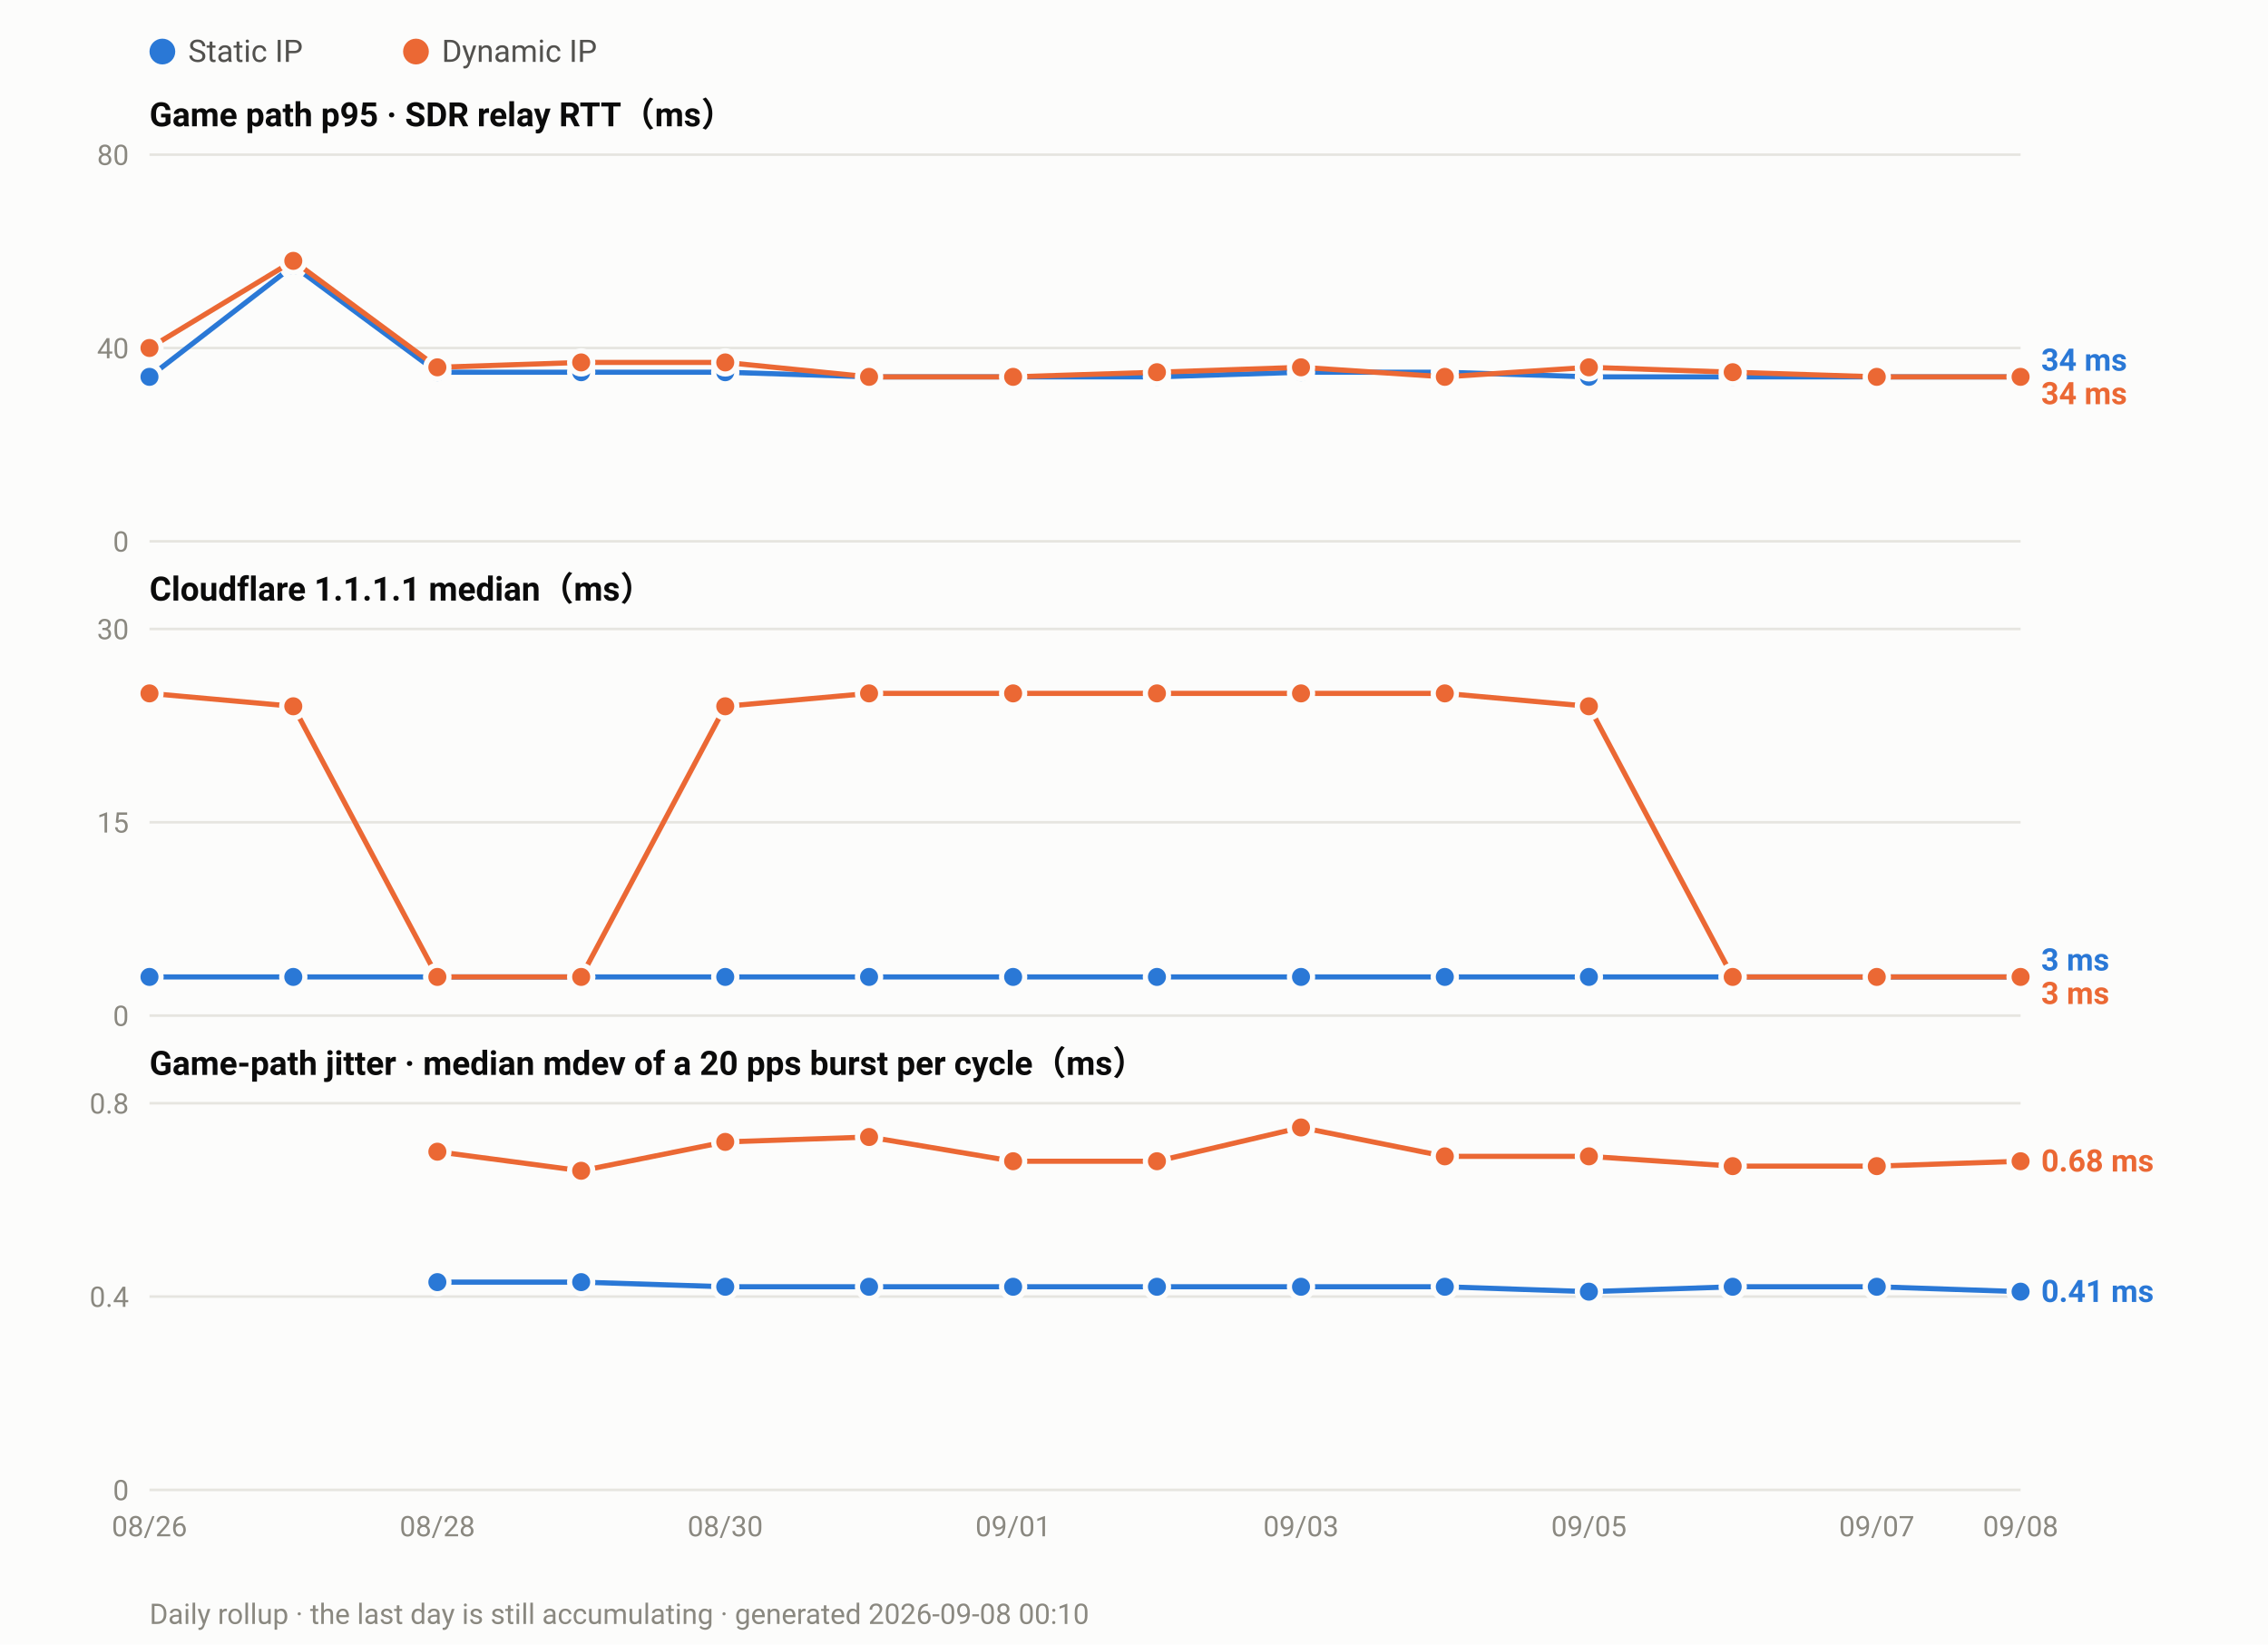
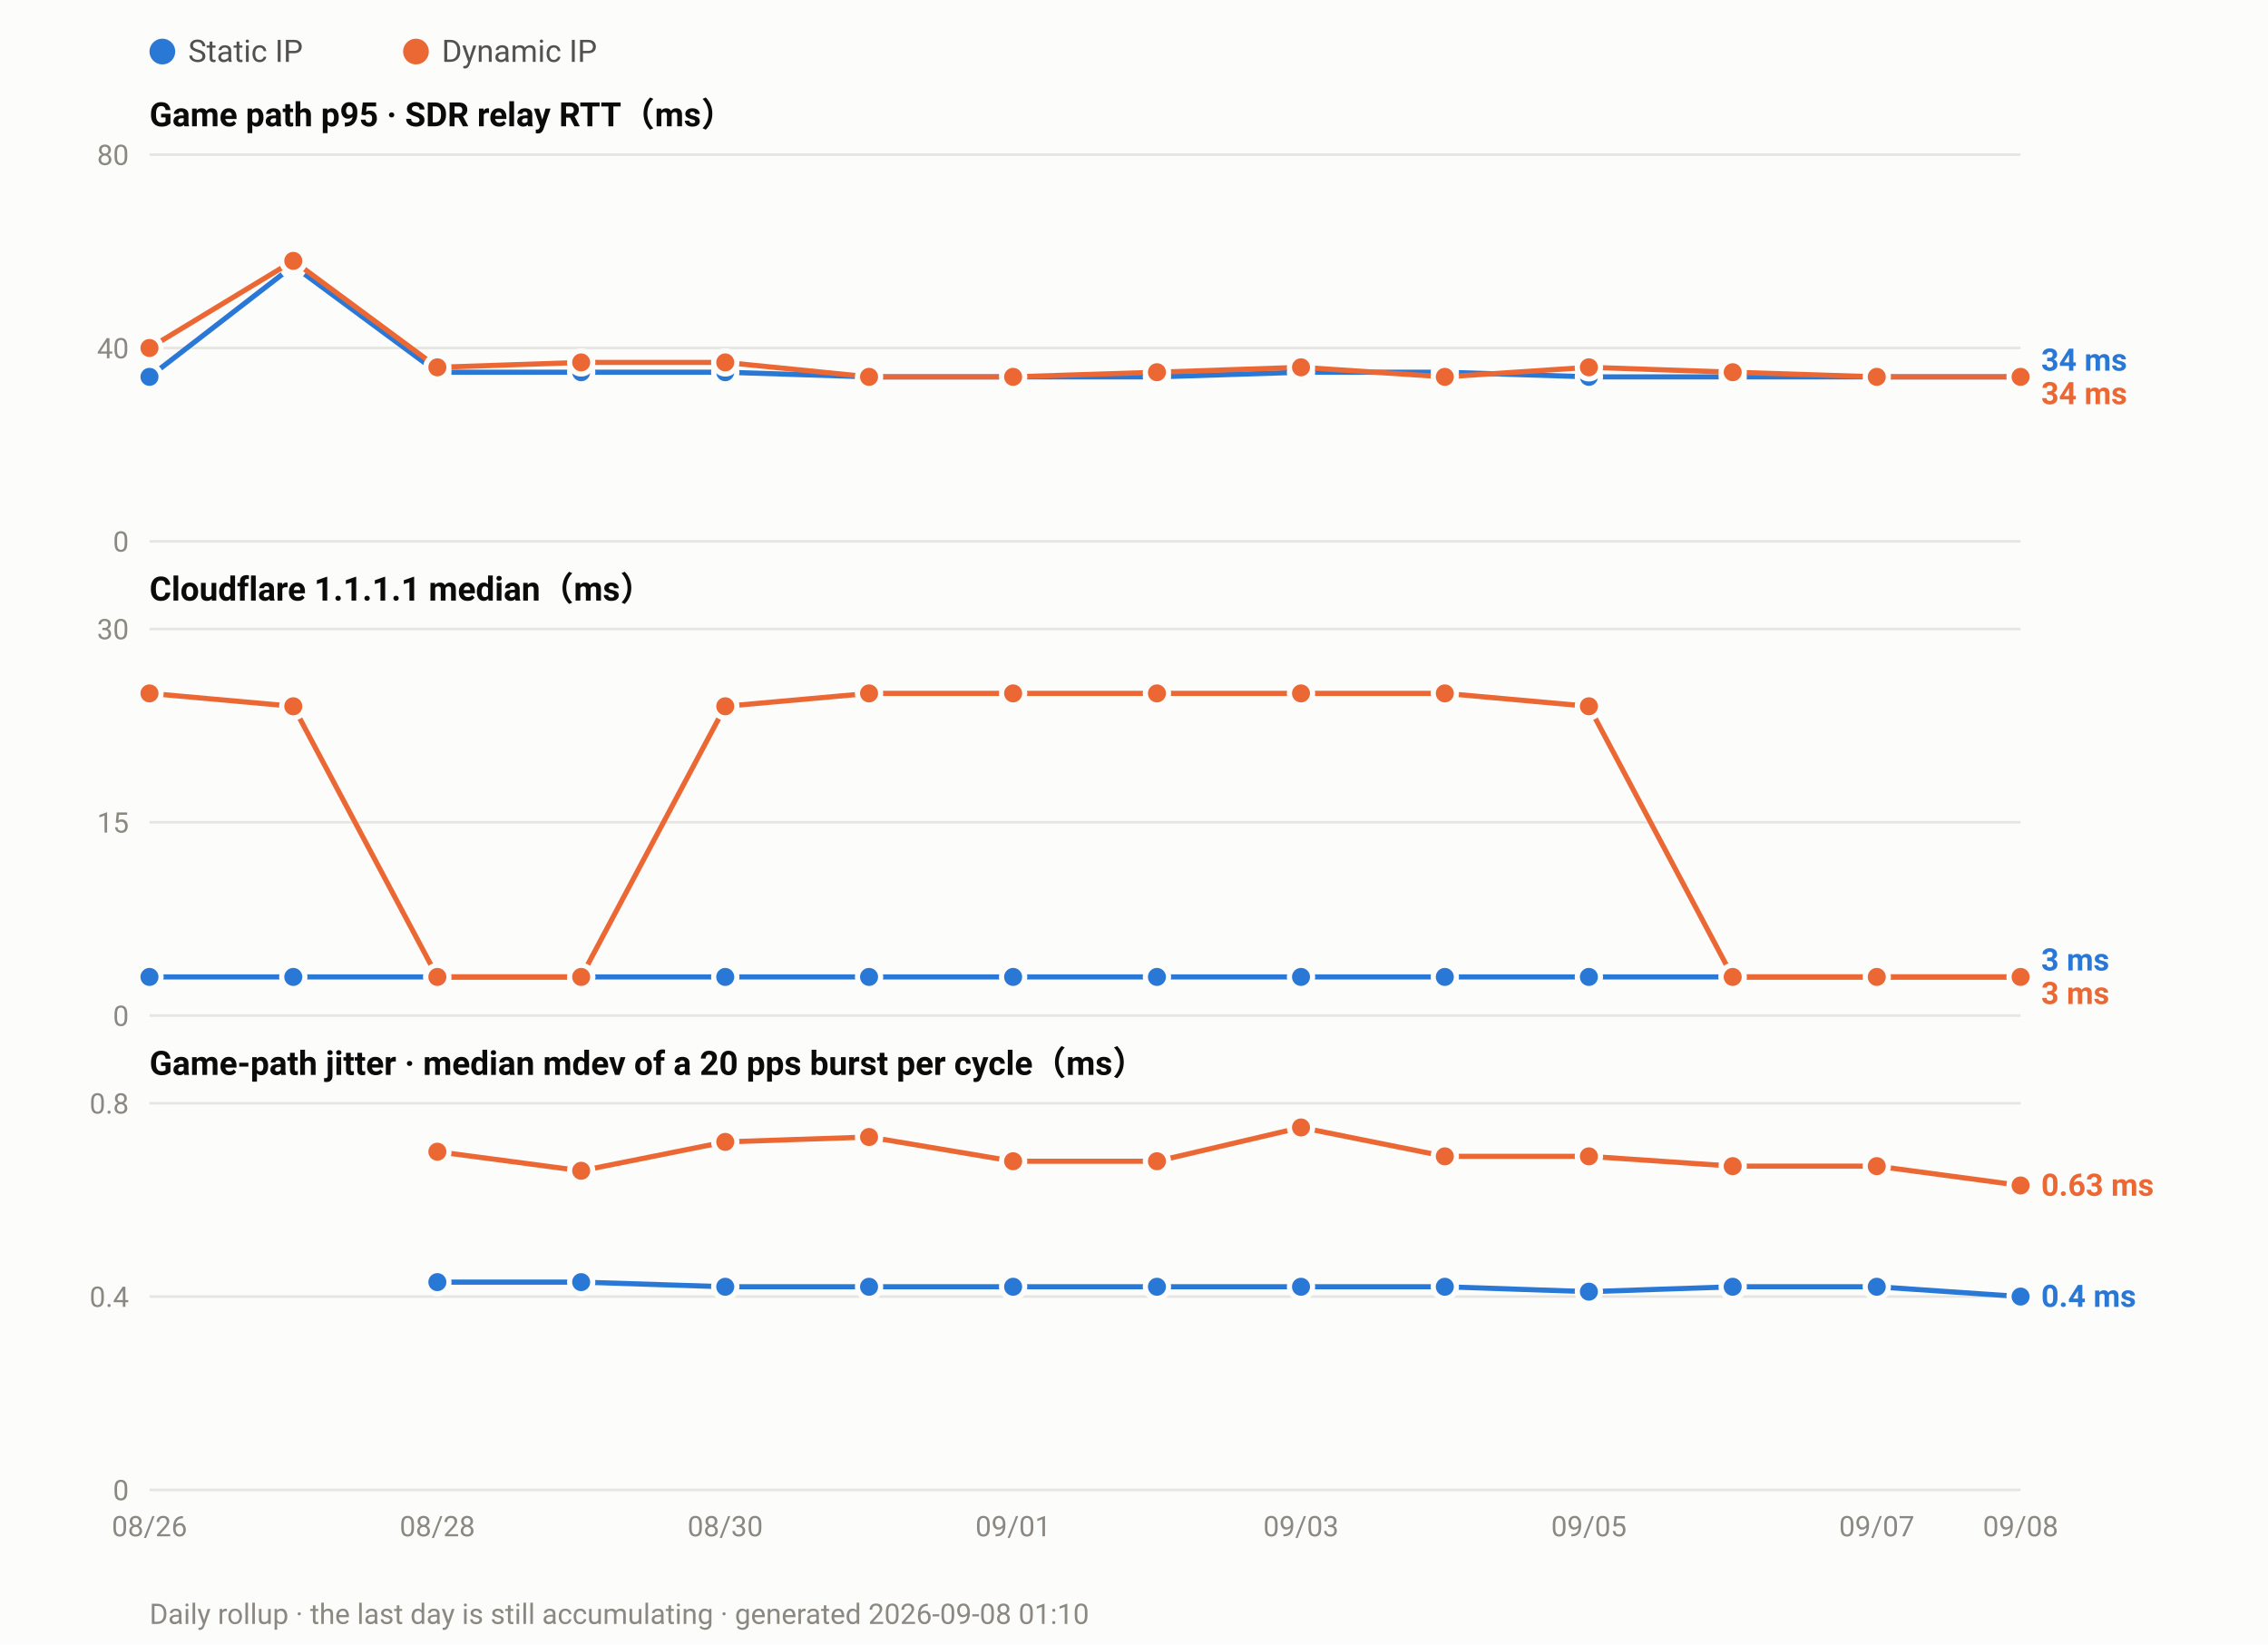
<svg xmlns="http://www.w3.org/2000/svg" width="880" height="638" viewBox="0 0 880 638" font-family="ui-sans-serif,-apple-system,Segoe UI,Roboto,Helvetica,Arial,sans-serif">
  <rect width="880" height="638" fill="#fcfcfb" />
  <circle cx="63.0" cy="20" r="5" fill="#2a78d6" />
  <text x="73.0" y="24" font-size="12" fill="#52514e">Static IP</text>
  <circle cx="161.4" cy="20" r="5" fill="#eb6834" />
  <text x="171.4" y="24" font-size="12" fill="#52514e">Dynamic IP</text>
  <text x="58" y="49.0" font-size="13" font-weight="600" fill="#0b0b0b">Game path p95 · SDR relay RTT（ms）</text>
  <line x1="58" y1="210.0" x2="784.0" y2="210.0" stroke="#e6e5e0" stroke-width="1" />
  <text x="50" y="214.0" font-size="11" text-anchor="end" fill="#8a8880">0</text>
  <line x1="58" y1="135.0" x2="784.0" y2="135.0" stroke="#e6e5e0" stroke-width="1" />
  <text x="50" y="139.0" font-size="11" text-anchor="end" fill="#8a8880">40</text>
  <line x1="58" y1="60.0" x2="784.0" y2="60.0" stroke="#e6e5e0" stroke-width="1" />
  <text x="50" y="64.0" font-size="11" text-anchor="end" fill="#8a8880">80</text>
  <polyline fill="none" stroke="#2a78d6" stroke-width="2" stroke-linejoin="round" points="58.0,146.2 113.8,103.1 169.7,144.4 225.5,144.4 281.4,144.4 337.2,146.2 393.1,146.2 448.9,146.2 504.8,144.4 560.6,144.4 616.5,146.2 672.3,146.2 728.2,146.2 784.0,146.2" />
  <circle cx="58.0" cy="146.2" r="4.5" fill="#2a78d6" stroke="#fcfcfb" stroke-width="2" />
  <circle cx="113.8" cy="103.1" r="4.5" fill="#2a78d6" stroke="#fcfcfb" stroke-width="2" />
  <circle cx="169.7" cy="144.4" r="4.5" fill="#2a78d6" stroke="#fcfcfb" stroke-width="2" />
  <circle cx="225.5" cy="144.4" r="4.5" fill="#2a78d6" stroke="#fcfcfb" stroke-width="2" />
  <circle cx="281.4" cy="144.4" r="4.5" fill="#2a78d6" stroke="#fcfcfb" stroke-width="2" />
  <circle cx="337.2" cy="146.2" r="4.5" fill="#2a78d6" stroke="#fcfcfb" stroke-width="2" />
  <circle cx="393.1" cy="146.2" r="4.5" fill="#2a78d6" stroke="#fcfcfb" stroke-width="2" />
  <circle cx="448.9" cy="146.2" r="4.5" fill="#2a78d6" stroke="#fcfcfb" stroke-width="2" />
  <circle cx="504.8" cy="144.4" r="4.5" fill="#2a78d6" stroke="#fcfcfb" stroke-width="2" />
  <circle cx="560.6" cy="144.4" r="4.5" fill="#2a78d6" stroke="#fcfcfb" stroke-width="2" />
  <circle cx="616.5" cy="146.2" r="4.5" fill="#2a78d6" stroke="#fcfcfb" stroke-width="2" />
  <circle cx="672.3" cy="146.2" r="4.5" fill="#2a78d6" stroke="#fcfcfb" stroke-width="2" />
  <circle cx="728.2" cy="146.2" r="4.5" fill="#2a78d6" stroke="#fcfcfb" stroke-width="2" />
  <circle cx="784.0" cy="146.2" r="4.5" fill="#2a78d6" stroke="#fcfcfb" stroke-width="2" />
  <polyline fill="none" stroke="#eb6834" stroke-width="2" stroke-linejoin="round" points="58.0,135.0 113.8,101.2 169.7,142.5 225.5,140.6 281.4,140.6 337.2,146.2 393.1,146.2 448.9,144.4 504.8,142.5 560.6,146.2 616.5,142.5 672.3,144.4 728.2,146.2 784.0,146.2" />
  <circle cx="58.0" cy="135.0" r="4.5" fill="#eb6834" stroke="#fcfcfb" stroke-width="2" />
  <circle cx="113.8" cy="101.2" r="4.5" fill="#eb6834" stroke="#fcfcfb" stroke-width="2" />
  <circle cx="169.7" cy="142.5" r="4.5" fill="#eb6834" stroke="#fcfcfb" stroke-width="2" />
  <circle cx="225.5" cy="140.6" r="4.5" fill="#eb6834" stroke="#fcfcfb" stroke-width="2" />
  <circle cx="281.4" cy="140.6" r="4.5" fill="#eb6834" stroke="#fcfcfb" stroke-width="2" />
  <circle cx="337.2" cy="146.2" r="4.5" fill="#eb6834" stroke="#fcfcfb" stroke-width="2" />
  <circle cx="393.1" cy="146.2" r="4.5" fill="#eb6834" stroke="#fcfcfb" stroke-width="2" />
  <circle cx="448.9" cy="144.4" r="4.5" fill="#eb6834" stroke="#fcfcfb" stroke-width="2" />
  <circle cx="504.8" cy="142.5" r="4.5" fill="#eb6834" stroke="#fcfcfb" stroke-width="2" />
  <circle cx="560.6" cy="146.2" r="4.5" fill="#eb6834" stroke="#fcfcfb" stroke-width="2" />
  <circle cx="616.5" cy="142.5" r="4.5" fill="#eb6834" stroke="#fcfcfb" stroke-width="2" />
  <circle cx="672.3" cy="144.4" r="4.5" fill="#eb6834" stroke="#fcfcfb" stroke-width="2" />
  <circle cx="728.2" cy="146.2" r="4.5" fill="#eb6834" stroke="#fcfcfb" stroke-width="2" />
  <circle cx="784.0" cy="146.2" r="4.5" fill="#eb6834" stroke="#fcfcfb" stroke-width="2" />
  <text x="792.0" y="143.8" font-size="12" font-weight="600" fill="#2a78d6">34 ms</text>
  <text x="792.0" y="156.8" font-size="12" font-weight="600" fill="#eb6834">34 ms</text>
  <text x="58" y="233.0" font-size="13" font-weight="600" fill="#0b0b0b">Cloudflare 1.1.1.1 median（ms）</text>
  <line x1="58" y1="394.0" x2="784.0" y2="394.0" stroke="#e6e5e0" stroke-width="1" />
  <text x="50" y="398.0" font-size="11" text-anchor="end" fill="#8a8880">0</text>
  <line x1="58" y1="319.0" x2="784.0" y2="319.0" stroke="#e6e5e0" stroke-width="1" />
  <text x="50" y="323.0" font-size="11" text-anchor="end" fill="#8a8880">15</text>
  <line x1="58" y1="244.0" x2="784.0" y2="244.0" stroke="#e6e5e0" stroke-width="1" />
  <text x="50" y="248.0" font-size="11" text-anchor="end" fill="#8a8880">30</text>
  <polyline fill="none" stroke="#2a78d6" stroke-width="2" stroke-linejoin="round" points="58.0,379.0 113.8,379.0 169.7,379.0 225.5,379.0 281.4,379.0 337.2,379.0 393.1,379.0 448.9,379.0 504.8,379.0 560.6,379.0 616.5,379.0 672.3,379.0 728.2,379.0 784.0,379.0" />
  <circle cx="58.0" cy="379.0" r="4.5" fill="#2a78d6" stroke="#fcfcfb" stroke-width="2" />
  <circle cx="113.8" cy="379.0" r="4.5" fill="#2a78d6" stroke="#fcfcfb" stroke-width="2" />
  <circle cx="169.7" cy="379.0" r="4.5" fill="#2a78d6" stroke="#fcfcfb" stroke-width="2" />
  <circle cx="225.5" cy="379.0" r="4.5" fill="#2a78d6" stroke="#fcfcfb" stroke-width="2" />
  <circle cx="281.4" cy="379.0" r="4.5" fill="#2a78d6" stroke="#fcfcfb" stroke-width="2" />
  <circle cx="337.2" cy="379.0" r="4.5" fill="#2a78d6" stroke="#fcfcfb" stroke-width="2" />
  <circle cx="393.1" cy="379.0" r="4.5" fill="#2a78d6" stroke="#fcfcfb" stroke-width="2" />
  <circle cx="448.9" cy="379.0" r="4.5" fill="#2a78d6" stroke="#fcfcfb" stroke-width="2" />
  <circle cx="504.8" cy="379.0" r="4.5" fill="#2a78d6" stroke="#fcfcfb" stroke-width="2" />
  <circle cx="560.6" cy="379.0" r="4.5" fill="#2a78d6" stroke="#fcfcfb" stroke-width="2" />
  <circle cx="616.5" cy="379.0" r="4.5" fill="#2a78d6" stroke="#fcfcfb" stroke-width="2" />
  <circle cx="672.3" cy="379.0" r="4.5" fill="#2a78d6" stroke="#fcfcfb" stroke-width="2" />
  <circle cx="728.2" cy="379.0" r="4.5" fill="#2a78d6" stroke="#fcfcfb" stroke-width="2" />
  <circle cx="784.0" cy="379.0" r="4.5" fill="#2a78d6" stroke="#fcfcfb" stroke-width="2" />
  <polyline fill="none" stroke="#eb6834" stroke-width="2" stroke-linejoin="round" points="58.0,269.0 113.8,274.0 169.7,379.0 225.5,379.0 281.4,274.0 337.2,269.0 393.1,269.0 448.9,269.0 504.8,269.0 560.6,269.0 616.5,274.0 672.3,379.0 728.2,379.0 784.0,379.0" />
  <circle cx="58.0" cy="269.0" r="4.5" fill="#eb6834" stroke="#fcfcfb" stroke-width="2" />
  <circle cx="113.8" cy="274.0" r="4.5" fill="#eb6834" stroke="#fcfcfb" stroke-width="2" />
  <circle cx="169.7" cy="379.0" r="4.5" fill="#eb6834" stroke="#fcfcfb" stroke-width="2" />
  <circle cx="225.5" cy="379.0" r="4.5" fill="#eb6834" stroke="#fcfcfb" stroke-width="2" />
  <circle cx="281.4" cy="274.0" r="4.5" fill="#eb6834" stroke="#fcfcfb" stroke-width="2" />
  <circle cx="337.2" cy="269.0" r="4.5" fill="#eb6834" stroke="#fcfcfb" stroke-width="2" />
  <circle cx="393.1" cy="269.0" r="4.5" fill="#eb6834" stroke="#fcfcfb" stroke-width="2" />
  <circle cx="448.9" cy="269.0" r="4.5" fill="#eb6834" stroke="#fcfcfb" stroke-width="2" />
  <circle cx="504.8" cy="269.0" r="4.5" fill="#eb6834" stroke="#fcfcfb" stroke-width="2" />
  <circle cx="560.6" cy="269.0" r="4.5" fill="#eb6834" stroke="#fcfcfb" stroke-width="2" />
  <circle cx="616.5" cy="274.0" r="4.5" fill="#eb6834" stroke="#fcfcfb" stroke-width="2" />
  <circle cx="672.3" cy="379.0" r="4.5" fill="#eb6834" stroke="#fcfcfb" stroke-width="2" />
  <circle cx="728.2" cy="379.0" r="4.5" fill="#eb6834" stroke="#fcfcfb" stroke-width="2" />
  <circle cx="784.0" cy="379.0" r="4.5" fill="#eb6834" stroke="#fcfcfb" stroke-width="2" />
  <text x="792.0" y="376.5" font-size="12" font-weight="600" fill="#2a78d6">3 ms</text>
  <text x="792.0" y="389.5" font-size="12" font-weight="600" fill="#eb6834">3 ms</text>
  <text x="58" y="417.0" font-size="13" font-weight="600" fill="#0b0b0b">Game-path jitter · median mdev of a 20 pps burst per cycle（ms）</text>
  <line x1="58" y1="578.0" x2="784.0" y2="578.0" stroke="#e6e5e0" stroke-width="1" />
  <text x="50" y="582.0" font-size="11" text-anchor="end" fill="#8a8880">0</text>
  <line x1="58" y1="503.0" x2="784.0" y2="503.0" stroke="#e6e5e0" stroke-width="1" />
  <text x="50" y="507.0" font-size="11" text-anchor="end" fill="#8a8880">0.4</text>
  <line x1="58" y1="428.0" x2="784.0" y2="428.0" stroke="#e6e5e0" stroke-width="1" />
  <text x="50" y="432.0" font-size="11" text-anchor="end" fill="#8a8880">0.8</text>
-   <polyline fill="none" stroke="#2a78d6" stroke-width="2" stroke-linejoin="round" points="169.7,497.4 225.5,497.4 281.4,499.2 337.2,499.2 393.1,499.2 448.9,499.2 504.8,499.2 560.6,499.2 616.5,501.1 672.3,499.2 728.2,499.2 784.0,501.1" />
+   <polyline fill="none" stroke="#2a78d6" stroke-width="2" stroke-linejoin="round" points="169.7,497.4 225.5,497.4 281.4,499.2 337.2,499.2 393.1,499.2 448.9,499.2 504.8,499.2 560.6,499.2 616.5,501.1 672.3,499.2 728.2,499.2 784.0,503.0" />
  <circle cx="169.7" cy="497.4" r="4.5" fill="#2a78d6" stroke="#fcfcfb" stroke-width="2" />
  <circle cx="225.5" cy="497.4" r="4.5" fill="#2a78d6" stroke="#fcfcfb" stroke-width="2" />
  <circle cx="281.4" cy="499.2" r="4.5" fill="#2a78d6" stroke="#fcfcfb" stroke-width="2" />
  <circle cx="337.2" cy="499.2" r="4.5" fill="#2a78d6" stroke="#fcfcfb" stroke-width="2" />
  <circle cx="393.1" cy="499.2" r="4.5" fill="#2a78d6" stroke="#fcfcfb" stroke-width="2" />
  <circle cx="448.9" cy="499.2" r="4.5" fill="#2a78d6" stroke="#fcfcfb" stroke-width="2" />
  <circle cx="504.8" cy="499.2" r="4.5" fill="#2a78d6" stroke="#fcfcfb" stroke-width="2" />
  <circle cx="560.6" cy="499.2" r="4.5" fill="#2a78d6" stroke="#fcfcfb" stroke-width="2" />
  <circle cx="616.5" cy="501.1" r="4.5" fill="#2a78d6" stroke="#fcfcfb" stroke-width="2" />
  <circle cx="672.3" cy="499.2" r="4.5" fill="#2a78d6" stroke="#fcfcfb" stroke-width="2" />
  <circle cx="728.2" cy="499.2" r="4.5" fill="#2a78d6" stroke="#fcfcfb" stroke-width="2" />
-   <circle cx="784.0" cy="501.1" r="4.5" fill="#2a78d6" stroke="#fcfcfb" stroke-width="2" />
-   <polyline fill="none" stroke="#eb6834" stroke-width="2" stroke-linejoin="round" points="169.7,446.8 225.5,454.2 281.4,443.0 337.2,441.1 393.1,450.5 448.9,450.5 504.8,437.4 560.6,448.6 616.5,448.6 672.3,452.4 728.2,452.4 784.0,450.5" />
+   <circle cx="784.0" cy="503.0" r="4.5" fill="#2a78d6" stroke="#fcfcfb" stroke-width="2" />
+   <polyline fill="none" stroke="#eb6834" stroke-width="2" stroke-linejoin="round" points="169.7,446.8 225.5,454.2 281.4,443.0 337.2,441.1 393.1,450.5 448.9,450.5 504.8,437.4 560.6,448.6 616.5,448.6 672.3,452.4 728.2,452.4 784.0,459.9" />
  <circle cx="169.7" cy="446.8" r="4.5" fill="#eb6834" stroke="#fcfcfb" stroke-width="2" />
  <circle cx="225.5" cy="454.2" r="4.5" fill="#eb6834" stroke="#fcfcfb" stroke-width="2" />
  <circle cx="281.4" cy="443.0" r="4.5" fill="#eb6834" stroke="#fcfcfb" stroke-width="2" />
  <circle cx="337.2" cy="441.1" r="4.5" fill="#eb6834" stroke="#fcfcfb" stroke-width="2" />
  <circle cx="393.1" cy="450.5" r="4.5" fill="#eb6834" stroke="#fcfcfb" stroke-width="2" />
  <circle cx="448.9" cy="450.5" r="4.5" fill="#eb6834" stroke="#fcfcfb" stroke-width="2" />
  <circle cx="504.8" cy="437.4" r="4.5" fill="#eb6834" stroke="#fcfcfb" stroke-width="2" />
  <circle cx="560.6" cy="448.6" r="4.5" fill="#eb6834" stroke="#fcfcfb" stroke-width="2" />
  <circle cx="616.5" cy="448.6" r="4.5" fill="#eb6834" stroke="#fcfcfb" stroke-width="2" />
  <circle cx="672.3" cy="452.4" r="4.5" fill="#eb6834" stroke="#fcfcfb" stroke-width="2" />
  <circle cx="728.2" cy="452.4" r="4.5" fill="#eb6834" stroke="#fcfcfb" stroke-width="2" />
-   <circle cx="784.0" cy="450.5" r="4.5" fill="#eb6834" stroke="#fcfcfb" stroke-width="2" />
-   <text x="792.0" y="454.5" font-size="12" font-weight="600" fill="#eb6834">0.68 ms</text>
-   <text x="792.0" y="505.1" font-size="12" font-weight="600" fill="#2a78d6">0.41 ms</text>
+   <circle cx="784.0" cy="459.9" r="4.5" fill="#eb6834" stroke="#fcfcfb" stroke-width="2" />
+   <text x="792.0" y="463.9" font-size="12" font-weight="600" fill="#eb6834">0.63 ms</text>
+   <text x="792.0" y="507.0" font-size="12" font-weight="600" fill="#2a78d6">0.4 ms</text>
  <text x="58.0" y="596.0" font-size="11" text-anchor="middle" fill="#8a8880">08/26</text>
  <text x="169.7" y="596.0" font-size="11" text-anchor="middle" fill="#8a8880">08/28</text>
  <text x="281.4" y="596.0" font-size="11" text-anchor="middle" fill="#8a8880">08/30</text>
  <text x="393.1" y="596.0" font-size="11" text-anchor="middle" fill="#8a8880">09/01</text>
  <text x="504.8" y="596.0" font-size="11" text-anchor="middle" fill="#8a8880">09/03</text>
  <text x="616.5" y="596.0" font-size="11" text-anchor="middle" fill="#8a8880">09/05</text>
  <text x="728.2" y="596.0" font-size="11" text-anchor="middle" fill="#8a8880">09/07</text>
  <text x="784.0" y="596.0" font-size="11" text-anchor="middle" fill="#8a8880">09/08</text>
-   <text x="58" y="630" font-size="11" fill="#8a8880">Daily rollup · the last day is still accumulating · generated 2026-09-08 00:10</text>
+   <text x="58" y="630" font-size="11" fill="#8a8880">Daily rollup · the last day is still accumulating · generated 2026-09-08 01:10</text>
</svg>
